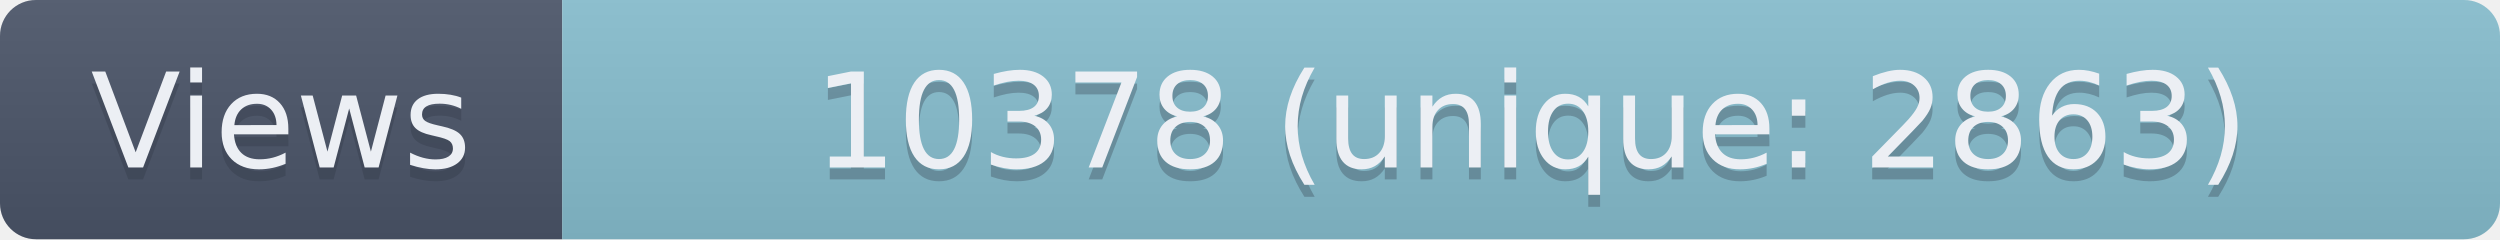
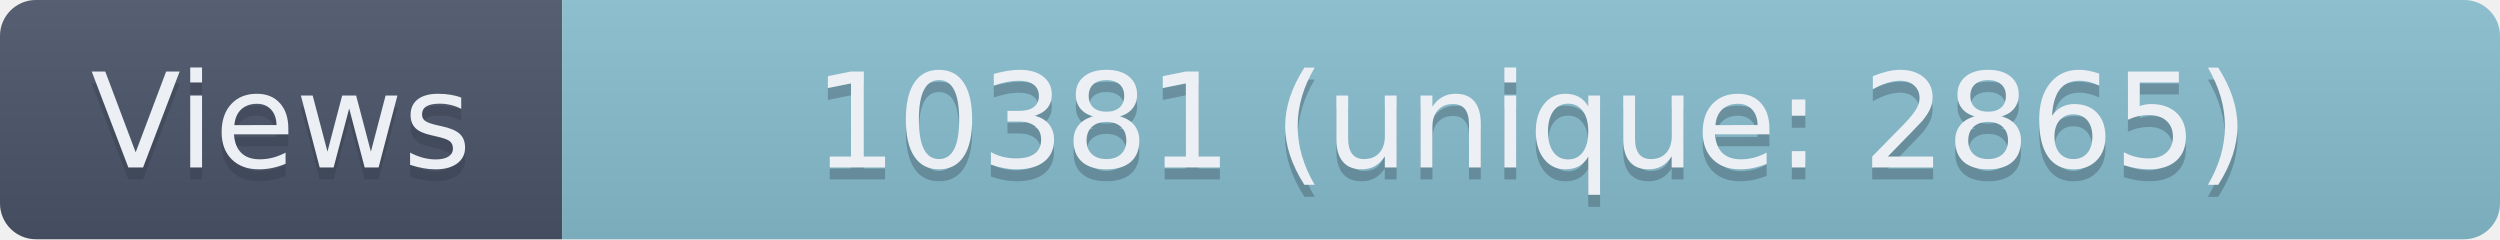
- <svg xmlns="http://www.w3.org/2000/svg" width="209" height="20" role="img" aria-label="Views: 10378 (unique: 2863)">
+ <svg xmlns="http://www.w3.org/2000/svg" width="209" height="20" role="img" aria-label="Views: 10381 (unique: 2865)">
  <linearGradient id="s" x2="0" y2="100%">
    <stop offset="0" stop-color="#bbb" stop-opacity=".1" />
    <stop offset="1" stop-opacity=".1" />
  </linearGradient>
  <clipPath id="r">
    <rect width="209" height="20" rx="3" fill="#fff" />
  </clipPath>
  <g clip-path="url(#r)">
    <rect width="47" height="20" fill="#4C566A" />
    <rect x="47" width="162" height="20" fill="#88C0D0" />
    <rect width="209" height="20" fill="url(#s)" />
  </g>
  <g fill="#ECEFF4" text-anchor="middle" font-family="Verdana,Geneva,DejaVu Sans,sans-serif" text-rendering="geometricPrecision" font-size="110">
    <text aria-hidden="true" x="235" y="150" fill="#2E3440" fill-opacity=".3" transform="scale(.1)" textLength="370">Views</text>
    <text x="235" y="140" transform="scale(.1)" textLength="370">Views</text>
-     <text aria-hidden="true" x="1280" y="150" fill="#2E3440" fill-opacity=".3" transform="scale(.1)" textLength="1520">10378 (unique: 2863)</text>
-     <text x="1280" y="140" transform="scale(.1)" textLength="1520">10378 (unique: 2863)</text>
+     <text aria-hidden="true" x="1280" y="150" fill="#2E3440" fill-opacity=".3" transform="scale(.1)" textLength="1520">10381 (unique: 2865)</text>
+     <text x="1280" y="140" transform="scale(.1)" textLength="1520">10381 (unique: 2865)</text>
  </g>
</svg>
